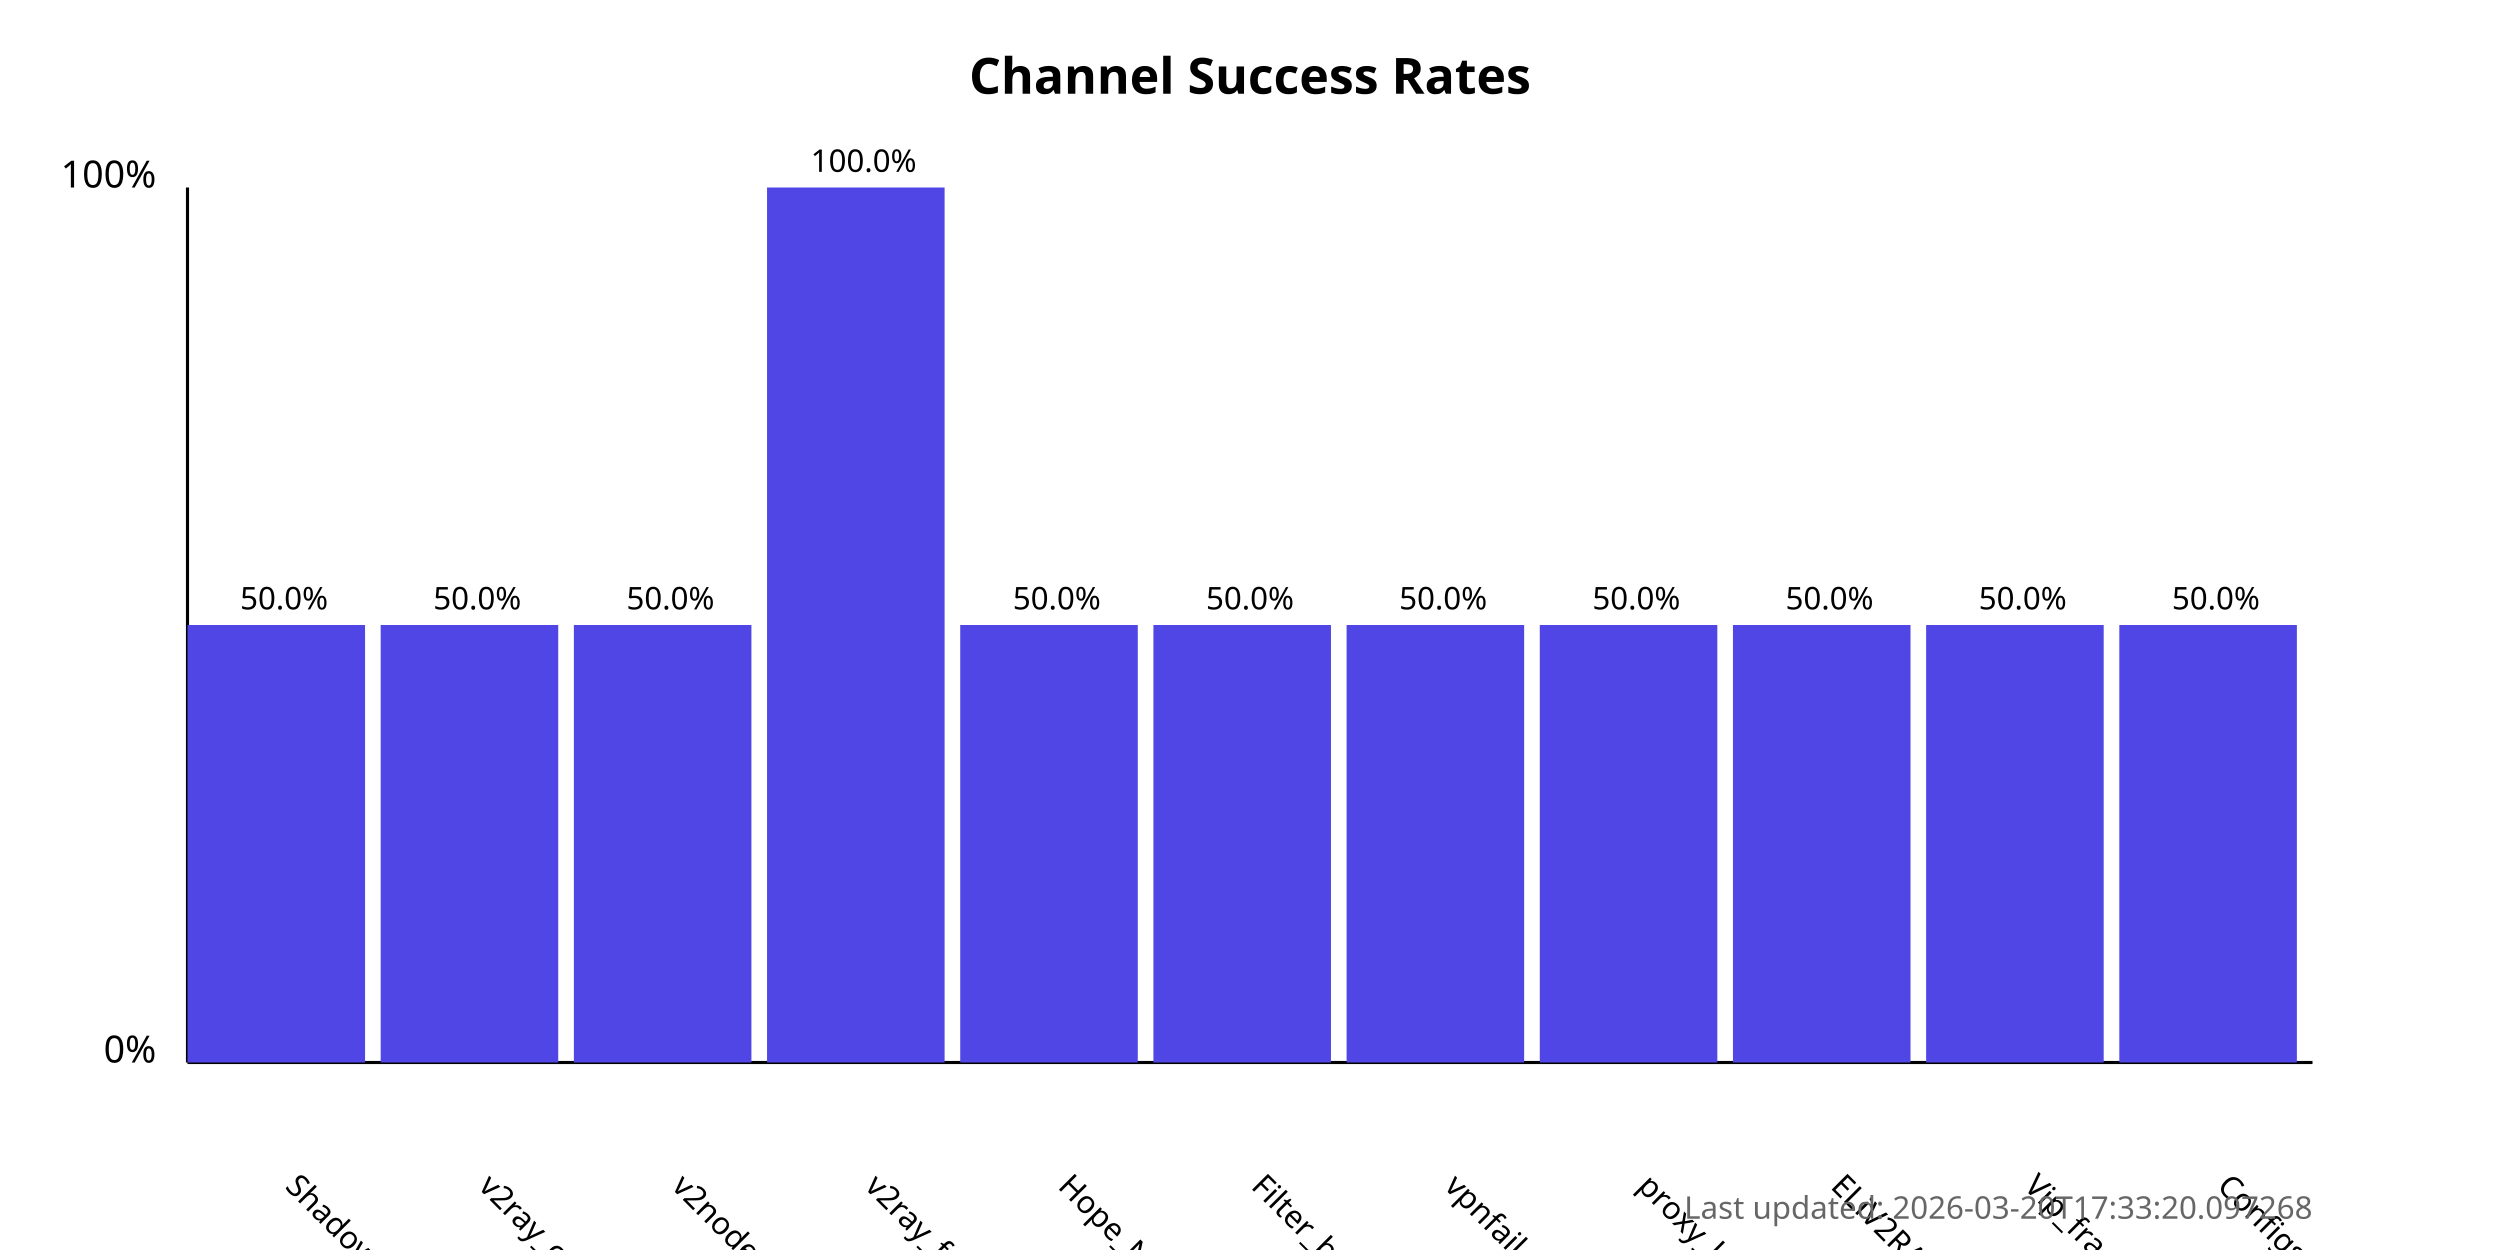
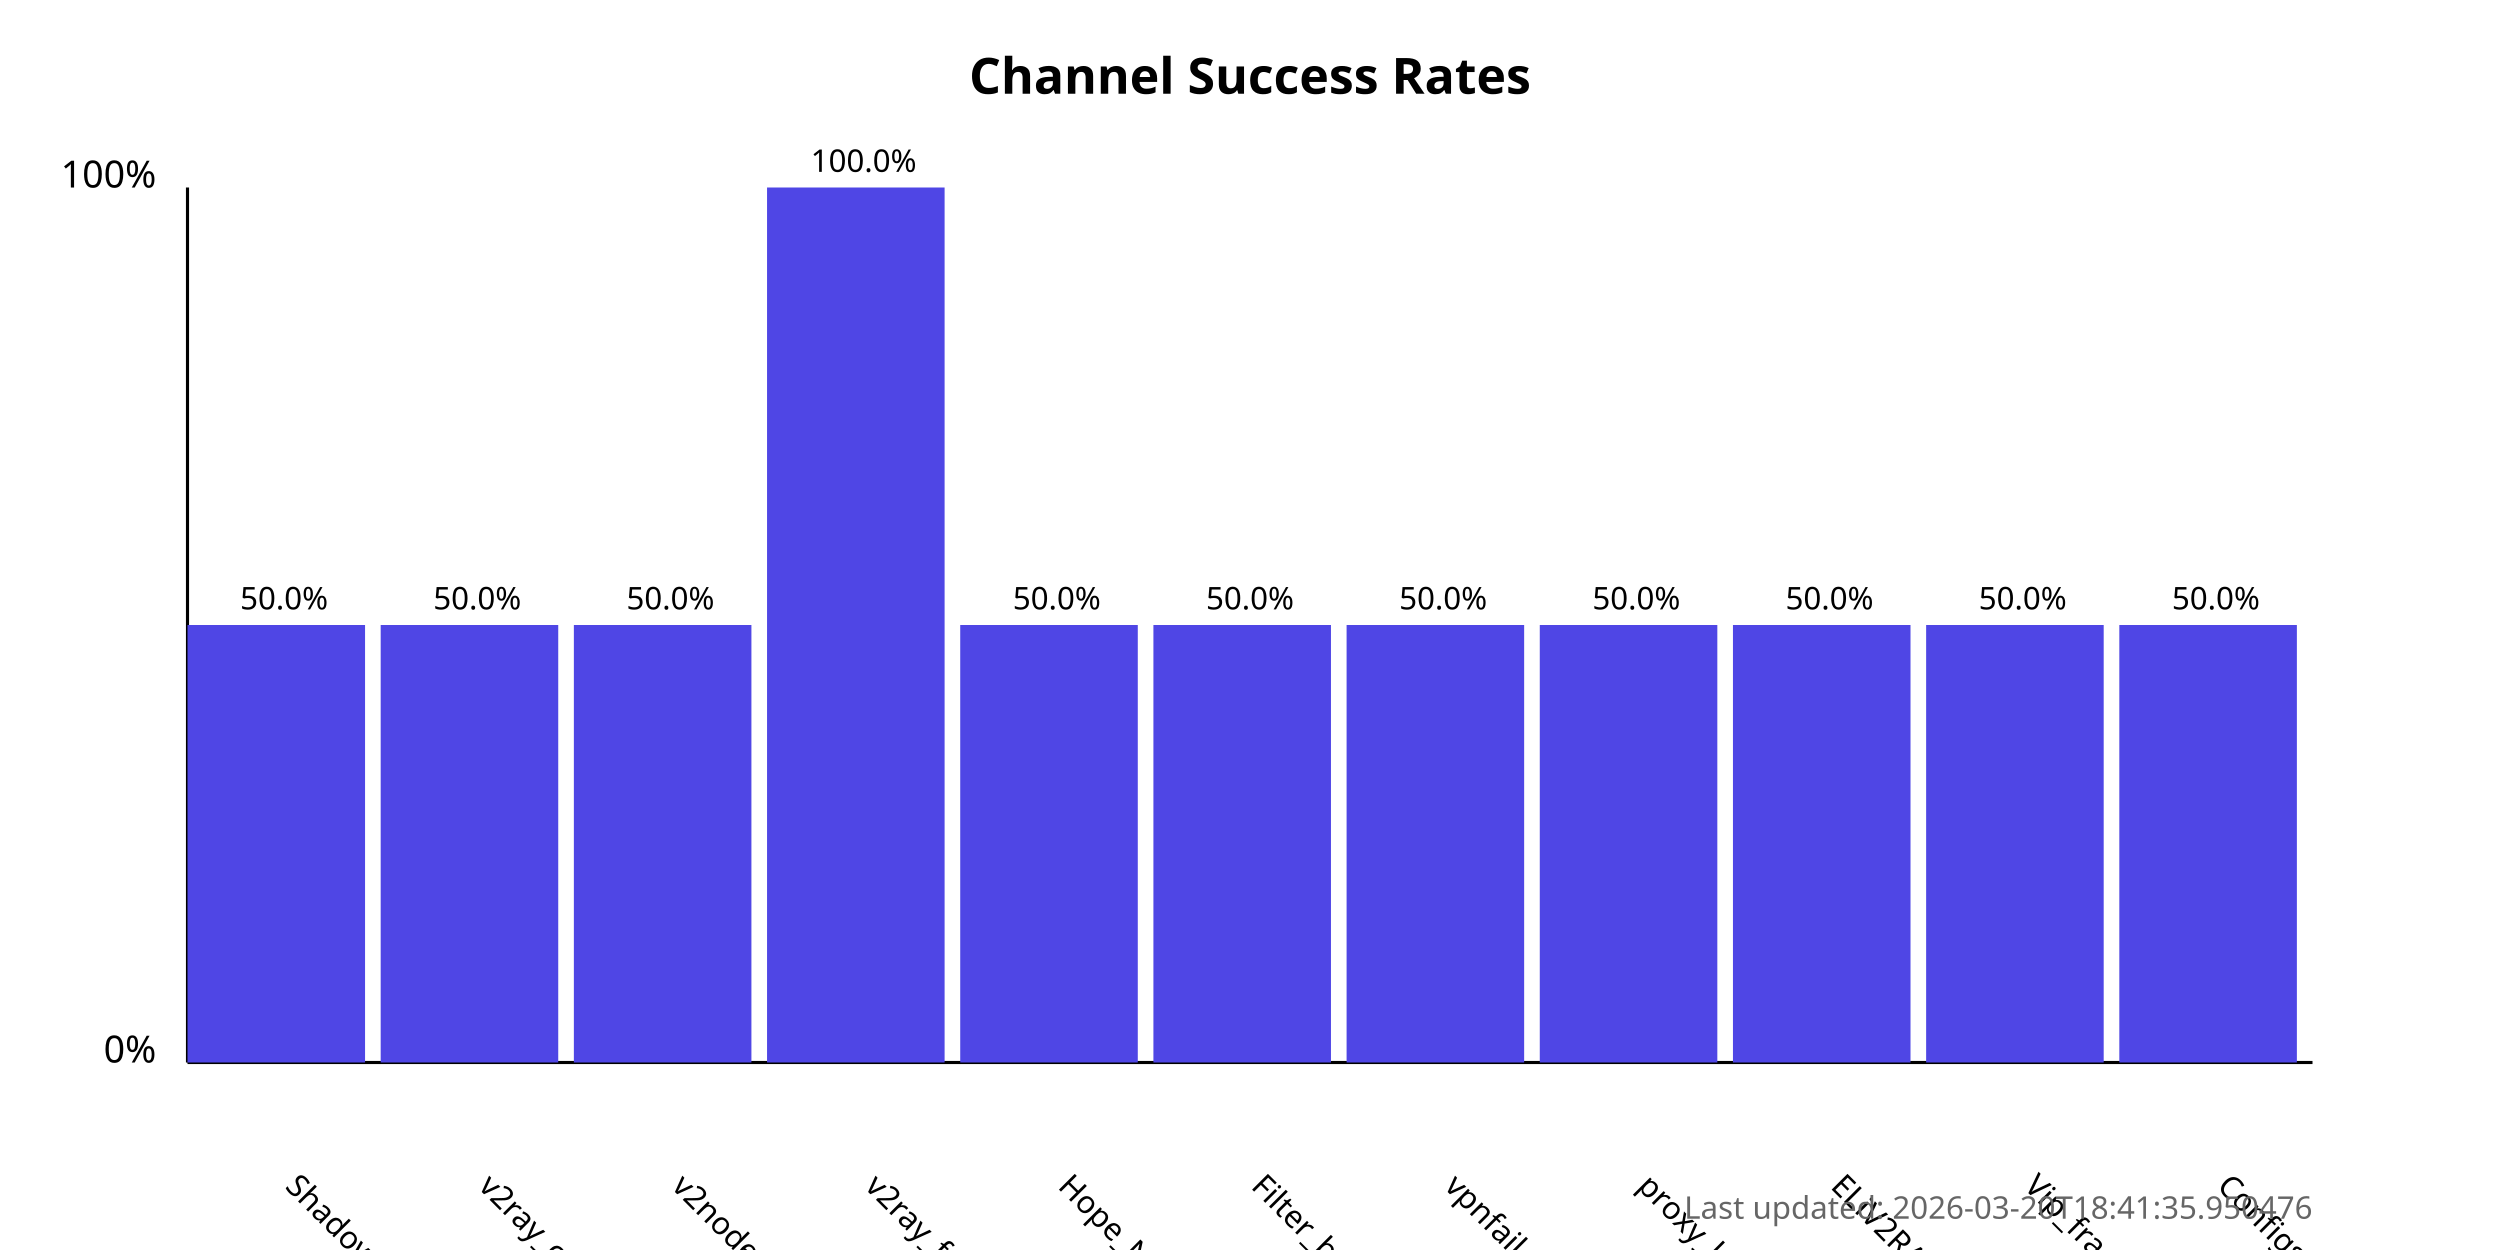
<svg xmlns="http://www.w3.org/2000/svg" width="800" height="400">
  <style>
            .chart-title { font: bold 16px sans-serif; }
            .axis-label { font: 12px sans-serif; }
            .tick-label { font: 10px sans-serif; }
            .bar { fill: #4f46e5; }
            .bar:hover { fill: #6366f1; }
            .timestamp { font: 10px sans-serif; fill: #666; }
        </style>
  <text x="400.0" y="30" text-anchor="middle" class="chart-title">
            Channel Success Rates
        </text>
  <line x1="60" y1="340" x2="60" y2="60" stroke="black" stroke-width="1" />
  <line x1="60" y1="340" x2="740" y2="340" stroke="black" stroke-width="1" />
  <text x="50" y="340" text-anchor="end" class="axis-label">0%</text>
  <text x="50" y="60" text-anchor="end" class="axis-label">100%</text>
  <g>
    <rect x="60" y="200.0" width="56.818" height="140.0" class="bar" />
    <text x="90.909" y="380" transform="rotate(45, 90.90909, 380)" text-anchor="start" class="tick-label">
                ShadowProxy66
            </text>
    <text x="90.909" y="195.0" text-anchor="middle" class="tick-label">
                50.0%
            </text>
  </g>
  <g>
    <rect x="121.818" y="200.0" width="56.818" height="140.0" class="bar" />
    <text x="152.727" y="380" transform="rotate(45, 152.7273, 380)" text-anchor="start" class="tick-label">
                v2ray_configs_pool
            </text>
    <text x="152.727" y="195.0" text-anchor="middle" class="tick-label">
                50.0%
            </text>
  </g>
  <g>
    <rect x="183.636" y="200.0" width="56.818" height="140.0" class="bar" />
    <text x="214.545" y="380" transform="rotate(45, 214.5455, 380)" text-anchor="start" class="tick-label">
                v2nodes
            </text>
    <text x="214.545" y="195.0" text-anchor="middle" class="tick-label">
                50.0%
            </text>
  </g>
  <g>
    <rect x="245.455" y="60.0" width="56.818" height="280.0" class="bar" />
    <text x="276.364" y="380" transform="rotate(45, 276.3636, 380)" text-anchor="start" class="tick-label">
                v2ray_free_conf
            </text>
    <text x="276.364" y="55.0" text-anchor="middle" class="tick-label">
                100.0%
            </text>
  </g>
  <g>
    <rect x="307.273" y="200.0" width="56.818" height="140.0" class="bar" />
    <text x="338.182" y="380" transform="rotate(45, 338.1818, 380)" text-anchor="start" class="tick-label">
                Hope_Net
            </text>
    <text x="338.182" y="195.0" text-anchor="middle" class="tick-label">
                50.0%
            </text>
  </g>
  <g>
    <rect x="369.091" y="200.0" width="56.818" height="140.0" class="bar" />
    <text x="400.0" y="380" transform="rotate(45, 400.0, 380)" text-anchor="start" class="tick-label">
                Filter_breaker
            </text>
    <text x="400.0" y="195.0" text-anchor="middle" class="tick-label">
                50.0%
            </text>
  </g>
  <g>
    <rect x="430.909" y="200.0" width="56.818" height="140.0" class="bar" />
    <text x="461.818" y="380" transform="rotate(45, 461.8182, 380)" text-anchor="start" class="tick-label">
                vpnfail_vless
            </text>
    <text x="461.818" y="195.0" text-anchor="middle" class="tick-label">
                50.0%
            </text>
  </g>
  <g>
    <rect x="492.727" y="200.0" width="56.818" height="140.0" class="bar" />
    <text x="523.636" y="380" transform="rotate(45, 523.6364, 380)" text-anchor="start" class="tick-label">
                proxy_kafee
            </text>
    <text x="523.636" y="195.0" text-anchor="middle" class="tick-label">
                50.0%
            </text>
  </g>
  <g>
    <rect x="554.545" y="200.0" width="56.818" height="140.0" class="bar" />
    <text x="585.455" y="380" transform="rotate(45, 585.4545, 380)" text-anchor="start" class="tick-label">
                ELiV2RAY
            </text>
    <text x="585.455" y="195.0" text-anchor="middle" class="tick-label">
                50.0%
            </text>
  </g>
  <g>
    <rect x="616.364" y="200.0" width="56.818" height="140.0" class="bar" />
    <text x="647.273" y="380" transform="rotate(45, 647.2727, 380)" text-anchor="start" class="tick-label">
                Vip_fragment_v2ray
            </text>
    <text x="647.273" y="195.0" text-anchor="middle" class="tick-label">
                50.0%
            </text>
  </g>
  <g>
    <rect x="678.182" y="200.0" width="56.818" height="140.0" class="bar" />
    <text x="709.091" y="380" transform="rotate(45, 709.0909, 380)" text-anchor="start" class="tick-label">
                ConfigsHubPlus
            </text>
    <text x="709.091" y="195.0" text-anchor="middle" class="tick-label">
                50.0%
            </text>
  </g>
  <text x="740" y="390" text-anchor="end" class="timestamp">
-             Last updated: 2026-03-20T17:33:20.097268
+             Last updated: 2026-03-20T18:41:35.950476
        </text>
</svg>
